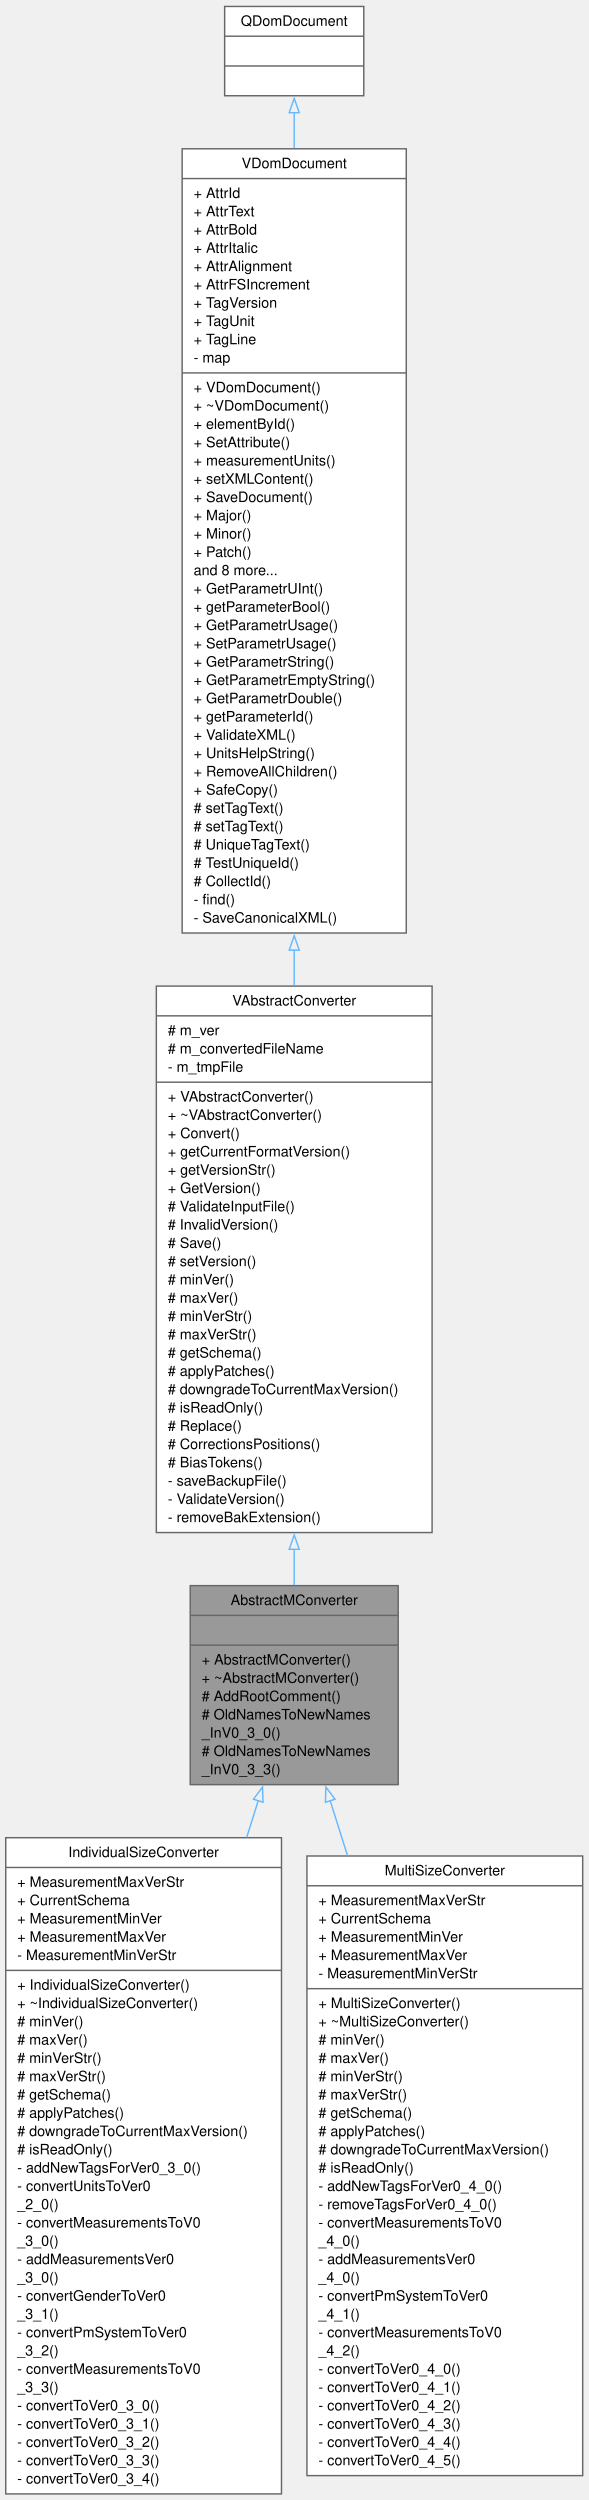
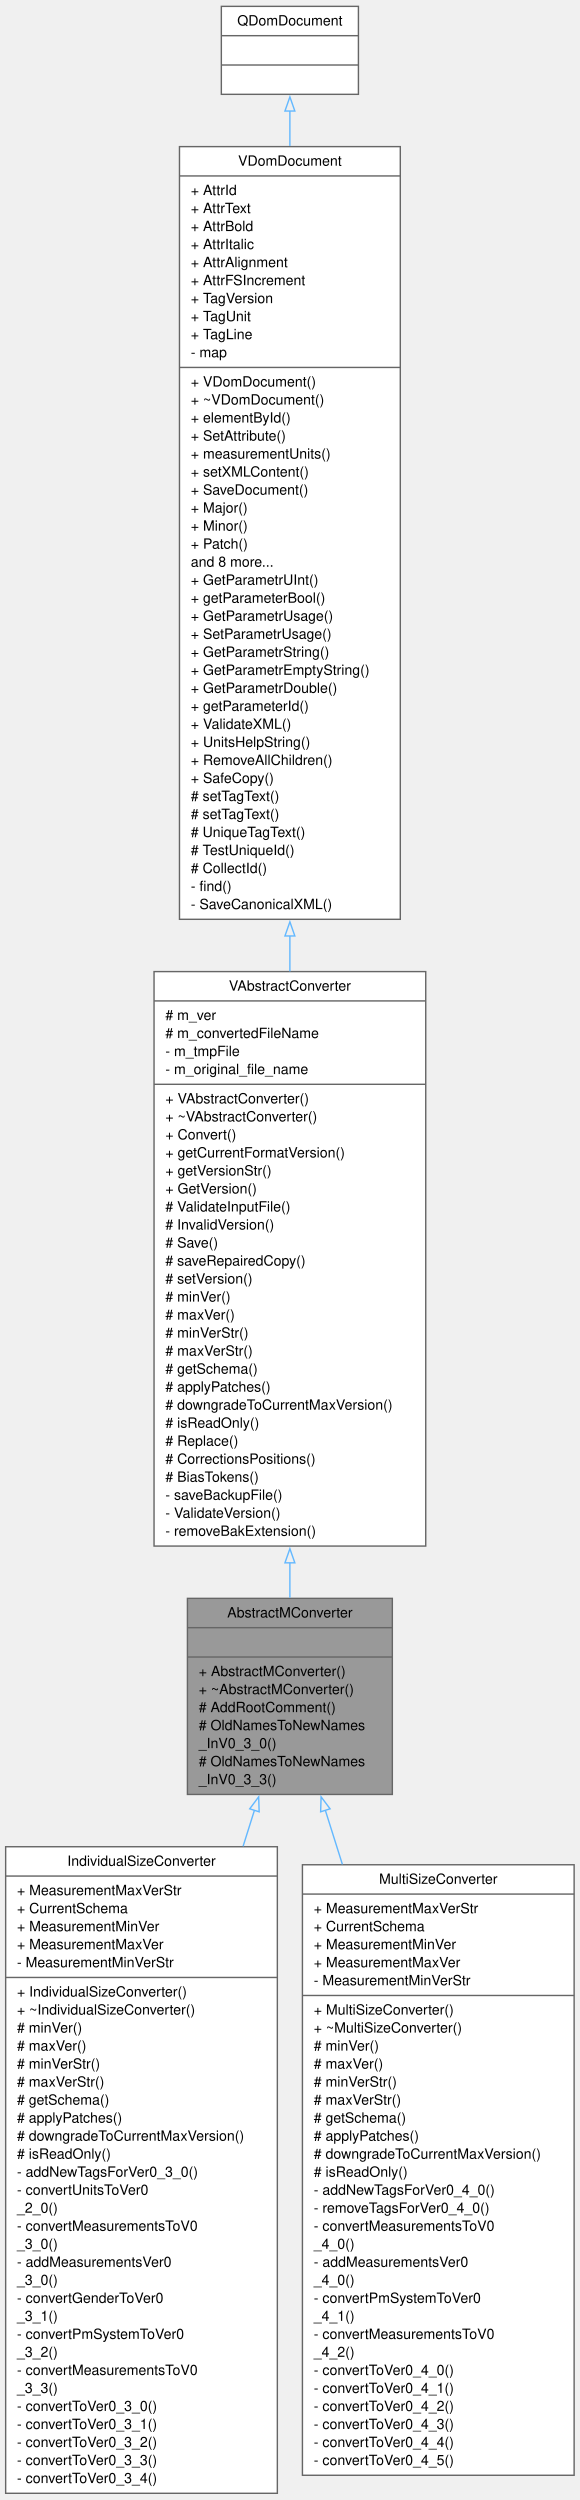
- <svg xmlns="http://www.w3.org/2000/svg" xmlns:xlink="http://www.w3.org/1999/xlink" width="410pt" height="1743pt" viewBox="0.00 0.00 410.00 1743.00">
-   <g id="graph0" class="graph" transform="scale(1 1) rotate(0) translate(4 1739.25)">
+ <svg xmlns="http://www.w3.org/2000/svg" xmlns:xlink="http://www.w3.org/1999/xlink" width="410pt" height="1769pt" viewBox="0.00 0.00 410.00 1769.00">
+   <g id="graph0" class="graph" transform="scale(1 1) rotate(0) translate(4 1764.75)">
    <g id="node1" class="node">
      <g id="a_node1">
        <a xlink:title=" ">
          <polygon fill="#999999" stroke="#666666" points="128.62,-495 128.62,-633.75 273.62,-633.75 273.62,-495 128.62,-495" />
          <text xml:space="preserve" text-anchor="middle" x="201.12" y="-620.25" font-family="Helvetica,sans-Serif" font-size="10.00">AbstractMConverter</text>
          <polyline fill="none" stroke="#666666" points="128.62,-613 273.62,-613" />
          <text xml:space="preserve" text-anchor="middle" x="201.12" y="-599.5" font-family="Helvetica,sans-Serif" font-size="10.00"> </text>
          <polyline fill="none" stroke="#666666" points="128.62,-592.25 273.62,-592.25" />
          <text xml:space="preserve" text-anchor="start" x="136.62" y="-578.75" font-family="Helvetica,sans-Serif" font-size="10.00">+ AbstractMConverter()</text>
          <text xml:space="preserve" text-anchor="start" x="136.62" y="-566" font-family="Helvetica,sans-Serif" font-size="10.00">+ ~AbstractMConverter()</text>
          <text xml:space="preserve" text-anchor="start" x="136.62" y="-553.25" font-family="Helvetica,sans-Serif" font-size="10.00"># AddRootComment()</text>
          <text xml:space="preserve" text-anchor="start" x="136.62" y="-540.5" font-family="Helvetica,sans-Serif" font-size="10.00"># OldNamesToNewNames</text>
          <text xml:space="preserve" text-anchor="start" x="136.62" y="-527.75" font-family="Helvetica,sans-Serif" font-size="10.00">_InV0_3_0()</text>
          <text xml:space="preserve" text-anchor="start" x="136.62" y="-515" font-family="Helvetica,sans-Serif" font-size="10.00"># OldNamesToNewNames</text>
          <text xml:space="preserve" text-anchor="start" x="136.62" y="-502.25" font-family="Helvetica,sans-Serif" font-size="10.00">_InV0_3_3()</text>
        </a>
      </g>
    </g>
    <g id="node5" class="node">
      <g id="a_node5">
        <a xlink:href="../../d8/dfc/classIndividualSizeConverter.html" target="_top" xlink:title=" ">
          <polygon fill="white" stroke="#666666" points="0,-0.5 0,-458 192.25,-458 192.25,-0.5 0,-0.5" />
          <text xml:space="preserve" text-anchor="middle" x="96.12" y="-444.5" font-family="Helvetica,sans-Serif" font-size="10.00">IndividualSizeConverter</text>
          <polyline fill="none" stroke="#666666" points="0,-437.25 192.25,-437.25" />
          <text xml:space="preserve" text-anchor="start" x="8" y="-423.75" font-family="Helvetica,sans-Serif" font-size="10.00">+ MeasurementMaxVerStr</text>
          <text xml:space="preserve" text-anchor="start" x="8" y="-411" font-family="Helvetica,sans-Serif" font-size="10.00">+ CurrentSchema</text>
          <text xml:space="preserve" text-anchor="start" x="8" y="-398.25" font-family="Helvetica,sans-Serif" font-size="10.00">+ MeasurementMinVer</text>
          <text xml:space="preserve" text-anchor="start" x="8" y="-385.5" font-family="Helvetica,sans-Serif" font-size="10.00">+ MeasurementMaxVer</text>
          <text xml:space="preserve" text-anchor="start" x="8" y="-372.75" font-family="Helvetica,sans-Serif" font-size="10.00">- MeasurementMinVerStr</text>
          <polyline fill="none" stroke="#666666" points="0,-365.5 192.25,-365.5" />
          <text xml:space="preserve" text-anchor="start" x="8" y="-352" font-family="Helvetica,sans-Serif" font-size="10.00">+ IndividualSizeConverter()</text>
          <text xml:space="preserve" text-anchor="start" x="8" y="-339.25" font-family="Helvetica,sans-Serif" font-size="10.00">+ ~IndividualSizeConverter()</text>
          <text xml:space="preserve" text-anchor="start" x="8" y="-326.5" font-family="Helvetica,sans-Serif" font-size="10.00"># minVer()</text>
          <text xml:space="preserve" text-anchor="start" x="8" y="-313.75" font-family="Helvetica,sans-Serif" font-size="10.00"># maxVer()</text>
          <text xml:space="preserve" text-anchor="start" x="8" y="-301" font-family="Helvetica,sans-Serif" font-size="10.00"># minVerStr()</text>
          <text xml:space="preserve" text-anchor="start" x="8" y="-288.25" font-family="Helvetica,sans-Serif" font-size="10.00"># maxVerStr()</text>
          <text xml:space="preserve" text-anchor="start" x="8" y="-275.5" font-family="Helvetica,sans-Serif" font-size="10.00"># getSchema()</text>
          <text xml:space="preserve" text-anchor="start" x="8" y="-262.75" font-family="Helvetica,sans-Serif" font-size="10.00"># applyPatches()</text>
          <text xml:space="preserve" text-anchor="start" x="8" y="-250" font-family="Helvetica,sans-Serif" font-size="10.00"># downgradeToCurrentMaxVersion()</text>
          <text xml:space="preserve" text-anchor="start" x="8" y="-237.25" font-family="Helvetica,sans-Serif" font-size="10.00"># isReadOnly()</text>
          <text xml:space="preserve" text-anchor="start" x="8" y="-224.5" font-family="Helvetica,sans-Serif" font-size="10.00">- addNewTagsForVer0_3_0()</text>
          <text xml:space="preserve" text-anchor="start" x="8" y="-211.75" font-family="Helvetica,sans-Serif" font-size="10.00">- convertUnitsToVer0</text>
          <text xml:space="preserve" text-anchor="start" x="8" y="-199" font-family="Helvetica,sans-Serif" font-size="10.00">_2_0()</text>
          <text xml:space="preserve" text-anchor="start" x="8" y="-186.25" font-family="Helvetica,sans-Serif" font-size="10.00">- convertMeasurementsToV0</text>
          <text xml:space="preserve" text-anchor="start" x="8" y="-173.5" font-family="Helvetica,sans-Serif" font-size="10.00">_3_0()</text>
          <text xml:space="preserve" text-anchor="start" x="8" y="-160.75" font-family="Helvetica,sans-Serif" font-size="10.00">- addMeasurementsVer0</text>
          <text xml:space="preserve" text-anchor="start" x="8" y="-148" font-family="Helvetica,sans-Serif" font-size="10.00">_3_0()</text>
          <text xml:space="preserve" text-anchor="start" x="8" y="-135.25" font-family="Helvetica,sans-Serif" font-size="10.00">- convertGenderToVer0</text>
          <text xml:space="preserve" text-anchor="start" x="8" y="-122.5" font-family="Helvetica,sans-Serif" font-size="10.00">_3_1()</text>
          <text xml:space="preserve" text-anchor="start" x="8" y="-109.75" font-family="Helvetica,sans-Serif" font-size="10.00">- convertPmSystemToVer0</text>
          <text xml:space="preserve" text-anchor="start" x="8" y="-97" font-family="Helvetica,sans-Serif" font-size="10.00">_3_2()</text>
          <text xml:space="preserve" text-anchor="start" x="8" y="-84.25" font-family="Helvetica,sans-Serif" font-size="10.00">- convertMeasurementsToV0</text>
          <text xml:space="preserve" text-anchor="start" x="8" y="-71.5" font-family="Helvetica,sans-Serif" font-size="10.00">_3_3()</text>
          <text xml:space="preserve" text-anchor="start" x="8" y="-58.75" font-family="Helvetica,sans-Serif" font-size="10.00">- convertToVer0_3_0()</text>
          <text xml:space="preserve" text-anchor="start" x="8" y="-46" font-family="Helvetica,sans-Serif" font-size="10.00">- convertToVer0_3_1()</text>
          <text xml:space="preserve" text-anchor="start" x="8" y="-33.25" font-family="Helvetica,sans-Serif" font-size="10.00">- convertToVer0_3_2()</text>
          <text xml:space="preserve" text-anchor="start" x="8" y="-20.5" font-family="Helvetica,sans-Serif" font-size="10.00">- convertToVer0_3_3()</text>
          <text xml:space="preserve" text-anchor="start" x="8" y="-7.75" font-family="Helvetica,sans-Serif" font-size="10.00">- convertToVer0_3_4()</text>
        </a>
      </g>
    </g>
    <g id="edge4" class="edge">
      <path fill="none" stroke="#63b8ff" d="M176.06,-483.87C173.49,-475.7 170.79,-467.14 168.01,-458.31" />
      <polygon fill="none" stroke="#63b8ff" points="172.7,-484.83 179.04,-493.31 179.37,-482.72 172.7,-484.83" />
    </g>
    <g id="node6" class="node">
      <g id="a_node6">
        <a xlink:href="../../d6/d91/classMultiSizeConverter.html" target="_top" xlink:title=" ">
          <polygon fill="white" stroke="#666666" points="210,-13.25 210,-445.25 402.25,-445.25 402.25,-13.25 210,-13.25" />
          <text xml:space="preserve" text-anchor="middle" x="306.12" y="-431.75" font-family="Helvetica,sans-Serif" font-size="10.00">MultiSizeConverter</text>
          <polyline fill="none" stroke="#666666" points="210,-424.5 402.25,-424.5" />
          <text xml:space="preserve" text-anchor="start" x="218" y="-411" font-family="Helvetica,sans-Serif" font-size="10.00">+ MeasurementMaxVerStr</text>
          <text xml:space="preserve" text-anchor="start" x="218" y="-398.25" font-family="Helvetica,sans-Serif" font-size="10.00">+ CurrentSchema</text>
          <text xml:space="preserve" text-anchor="start" x="218" y="-385.5" font-family="Helvetica,sans-Serif" font-size="10.00">+ MeasurementMinVer</text>
          <text xml:space="preserve" text-anchor="start" x="218" y="-372.75" font-family="Helvetica,sans-Serif" font-size="10.00">+ MeasurementMaxVer</text>
          <text xml:space="preserve" text-anchor="start" x="218" y="-360" font-family="Helvetica,sans-Serif" font-size="10.00">- MeasurementMinVerStr</text>
          <polyline fill="none" stroke="#666666" points="210,-352.75 402.25,-352.75" />
          <text xml:space="preserve" text-anchor="start" x="218" y="-339.25" font-family="Helvetica,sans-Serif" font-size="10.00">+ MultiSizeConverter()</text>
          <text xml:space="preserve" text-anchor="start" x="218" y="-326.5" font-family="Helvetica,sans-Serif" font-size="10.00">+ ~MultiSizeConverter()</text>
          <text xml:space="preserve" text-anchor="start" x="218" y="-313.75" font-family="Helvetica,sans-Serif" font-size="10.00"># minVer()</text>
          <text xml:space="preserve" text-anchor="start" x="218" y="-301" font-family="Helvetica,sans-Serif" font-size="10.00"># maxVer()</text>
          <text xml:space="preserve" text-anchor="start" x="218" y="-288.25" font-family="Helvetica,sans-Serif" font-size="10.00"># minVerStr()</text>
          <text xml:space="preserve" text-anchor="start" x="218" y="-275.5" font-family="Helvetica,sans-Serif" font-size="10.00"># maxVerStr()</text>
          <text xml:space="preserve" text-anchor="start" x="218" y="-262.75" font-family="Helvetica,sans-Serif" font-size="10.00"># getSchema()</text>
          <text xml:space="preserve" text-anchor="start" x="218" y="-250" font-family="Helvetica,sans-Serif" font-size="10.00"># applyPatches()</text>
          <text xml:space="preserve" text-anchor="start" x="218" y="-237.25" font-family="Helvetica,sans-Serif" font-size="10.00"># downgradeToCurrentMaxVersion()</text>
          <text xml:space="preserve" text-anchor="start" x="218" y="-224.5" font-family="Helvetica,sans-Serif" font-size="10.00"># isReadOnly()</text>
          <text xml:space="preserve" text-anchor="start" x="218" y="-211.75" font-family="Helvetica,sans-Serif" font-size="10.00">- addNewTagsForVer0_4_0()</text>
          <text xml:space="preserve" text-anchor="start" x="218" y="-199" font-family="Helvetica,sans-Serif" font-size="10.00">- removeTagsForVer0_4_0()</text>
          <text xml:space="preserve" text-anchor="start" x="218" y="-186.25" font-family="Helvetica,sans-Serif" font-size="10.00">- convertMeasurementsToV0</text>
          <text xml:space="preserve" text-anchor="start" x="218" y="-173.5" font-family="Helvetica,sans-Serif" font-size="10.00">_4_0()</text>
          <text xml:space="preserve" text-anchor="start" x="218" y="-160.75" font-family="Helvetica,sans-Serif" font-size="10.00">- addMeasurementsVer0</text>
          <text xml:space="preserve" text-anchor="start" x="218" y="-148" font-family="Helvetica,sans-Serif" font-size="10.00">_4_0()</text>
          <text xml:space="preserve" text-anchor="start" x="218" y="-135.25" font-family="Helvetica,sans-Serif" font-size="10.00">- convertPmSystemToVer0</text>
          <text xml:space="preserve" text-anchor="start" x="218" y="-122.5" font-family="Helvetica,sans-Serif" font-size="10.00">_4_1()</text>
          <text xml:space="preserve" text-anchor="start" x="218" y="-109.75" font-family="Helvetica,sans-Serif" font-size="10.00">- convertMeasurementsToV0</text>
          <text xml:space="preserve" text-anchor="start" x="218" y="-97" font-family="Helvetica,sans-Serif" font-size="10.00">_4_2()</text>
          <text xml:space="preserve" text-anchor="start" x="218" y="-84.25" font-family="Helvetica,sans-Serif" font-size="10.00">- convertToVer0_4_0()</text>
          <text xml:space="preserve" text-anchor="start" x="218" y="-71.5" font-family="Helvetica,sans-Serif" font-size="10.00">- convertToVer0_4_1()</text>
          <text xml:space="preserve" text-anchor="start" x="218" y="-58.75" font-family="Helvetica,sans-Serif" font-size="10.00">- convertToVer0_4_2()</text>
          <text xml:space="preserve" text-anchor="start" x="218" y="-46" font-family="Helvetica,sans-Serif" font-size="10.00">- convertToVer0_4_3()</text>
          <text xml:space="preserve" text-anchor="start" x="218" y="-33.25" font-family="Helvetica,sans-Serif" font-size="10.00">- convertToVer0_4_4()</text>
          <text xml:space="preserve" text-anchor="start" x="218" y="-20.5" font-family="Helvetica,sans-Serif" font-size="10.00">- convertToVer0_4_5()</text>
        </a>
      </g>
    </g>
    <g id="edge5" class="edge">
      <path fill="none" stroke="#63b8ff" d="M226.17,-483.91C229.98,-471.84 234.05,-458.91 238.27,-445.52" />
      <polygon fill="none" stroke="#63b8ff" points="222.88,-482.72 223.21,-493.31 229.55,-484.83 222.88,-482.72" />
    </g>
    <g id="node2" class="node">
      <g id="a_node2">
        <a xlink:href="../../dc/d68/classVAbstractConverter.html" target="_top" xlink:title=" ">
-           <polygon fill="white" stroke="#666666" points="105,-670.75 105,-1051.75 297.25,-1051.75 297.25,-670.75 105,-670.75" />
-           <text xml:space="preserve" text-anchor="middle" x="201.12" y="-1038.25" font-family="Helvetica,sans-Serif" font-size="10.00">VAbstractConverter</text>
-           <polyline fill="none" stroke="#666666" points="105,-1031 297.25,-1031" />
-           <text xml:space="preserve" text-anchor="start" x="113" y="-1017.5" font-family="Helvetica,sans-Serif" font-size="10.00"># m_ver</text>
-           <text xml:space="preserve" text-anchor="start" x="113" y="-1004.75" font-family="Helvetica,sans-Serif" font-size="10.00"># m_convertedFileName</text>
-           <text xml:space="preserve" text-anchor="start" x="113" y="-992" font-family="Helvetica,sans-Serif" font-size="10.00">- m_tmpFile</text>
-           <polyline fill="none" stroke="#666666" points="105,-984.75 297.25,-984.75" />
-           <text xml:space="preserve" text-anchor="start" x="113" y="-971.25" font-family="Helvetica,sans-Serif" font-size="10.00">+ VAbstractConverter()</text>
-           <text xml:space="preserve" text-anchor="start" x="113" y="-958.5" font-family="Helvetica,sans-Serif" font-size="10.00">+ ~VAbstractConverter()</text>
-           <text xml:space="preserve" text-anchor="start" x="113" y="-945.75" font-family="Helvetica,sans-Serif" font-size="10.00">+ Convert()</text>
-           <text xml:space="preserve" text-anchor="start" x="113" y="-933" font-family="Helvetica,sans-Serif" font-size="10.00">+ getCurrentFormatVersion()</text>
-           <text xml:space="preserve" text-anchor="start" x="113" y="-920.25" font-family="Helvetica,sans-Serif" font-size="10.00">+ getVersionStr()</text>
-           <text xml:space="preserve" text-anchor="start" x="113" y="-907.5" font-family="Helvetica,sans-Serif" font-size="10.00">+ GetVersion()</text>
-           <text xml:space="preserve" text-anchor="start" x="113" y="-894.75" font-family="Helvetica,sans-Serif" font-size="10.00"># ValidateInputFile()</text>
-           <text xml:space="preserve" text-anchor="start" x="113" y="-882" font-family="Helvetica,sans-Serif" font-size="10.00"># InvalidVersion()</text>
-           <text xml:space="preserve" text-anchor="start" x="113" y="-869.25" font-family="Helvetica,sans-Serif" font-size="10.00"># Save()</text>
+           <polygon fill="white" stroke="#666666" points="105,-670.75 105,-1077.25 297.25,-1077.25 297.25,-670.75 105,-670.75" />
+           <text xml:space="preserve" text-anchor="middle" x="201.12" y="-1063.75" font-family="Helvetica,sans-Serif" font-size="10.00">VAbstractConverter</text>
+           <polyline fill="none" stroke="#666666" points="105,-1056.5 297.25,-1056.5" />
+           <text xml:space="preserve" text-anchor="start" x="113" y="-1043" font-family="Helvetica,sans-Serif" font-size="10.00"># m_ver</text>
+           <text xml:space="preserve" text-anchor="start" x="113" y="-1030.25" font-family="Helvetica,sans-Serif" font-size="10.00"># m_convertedFileName</text>
+           <text xml:space="preserve" text-anchor="start" x="113" y="-1017.5" font-family="Helvetica,sans-Serif" font-size="10.00">- m_tmpFile</text>
+           <text xml:space="preserve" text-anchor="start" x="113" y="-1004.75" font-family="Helvetica,sans-Serif" font-size="10.00">- m_original_file_name</text>
+           <polyline fill="none" stroke="#666666" points="105,-997.5 297.25,-997.5" />
+           <text xml:space="preserve" text-anchor="start" x="113" y="-984" font-family="Helvetica,sans-Serif" font-size="10.00">+ VAbstractConverter()</text>
+           <text xml:space="preserve" text-anchor="start" x="113" y="-971.25" font-family="Helvetica,sans-Serif" font-size="10.00">+ ~VAbstractConverter()</text>
+           <text xml:space="preserve" text-anchor="start" x="113" y="-958.5" font-family="Helvetica,sans-Serif" font-size="10.00">+ Convert()</text>
+           <text xml:space="preserve" text-anchor="start" x="113" y="-945.75" font-family="Helvetica,sans-Serif" font-size="10.00">+ getCurrentFormatVersion()</text>
+           <text xml:space="preserve" text-anchor="start" x="113" y="-933" font-family="Helvetica,sans-Serif" font-size="10.00">+ getVersionStr()</text>
+           <text xml:space="preserve" text-anchor="start" x="113" y="-920.25" font-family="Helvetica,sans-Serif" font-size="10.00">+ GetVersion()</text>
+           <text xml:space="preserve" text-anchor="start" x="113" y="-907.5" font-family="Helvetica,sans-Serif" font-size="10.00"># ValidateInputFile()</text>
+           <text xml:space="preserve" text-anchor="start" x="113" y="-894.75" font-family="Helvetica,sans-Serif" font-size="10.00"># InvalidVersion()</text>
+           <text xml:space="preserve" text-anchor="start" x="113" y="-882" font-family="Helvetica,sans-Serif" font-size="10.00"># Save()</text>
+           <text xml:space="preserve" text-anchor="start" x="113" y="-869.25" font-family="Helvetica,sans-Serif" font-size="10.00"># saveRepairedCopy()</text>
          <text xml:space="preserve" text-anchor="start" x="113" y="-856.5" font-family="Helvetica,sans-Serif" font-size="10.00"># setVersion()</text>
          <text xml:space="preserve" text-anchor="start" x="113" y="-843.75" font-family="Helvetica,sans-Serif" font-size="10.00"># minVer()</text>
          <text xml:space="preserve" text-anchor="start" x="113" y="-831" font-family="Helvetica,sans-Serif" font-size="10.00"># maxVer()</text>
          <text xml:space="preserve" text-anchor="start" x="113" y="-818.25" font-family="Helvetica,sans-Serif" font-size="10.00"># minVerStr()</text>
          <text xml:space="preserve" text-anchor="start" x="113" y="-805.5" font-family="Helvetica,sans-Serif" font-size="10.00"># maxVerStr()</text>
          <text xml:space="preserve" text-anchor="start" x="113" y="-792.75" font-family="Helvetica,sans-Serif" font-size="10.00"># getSchema()</text>
          <text xml:space="preserve" text-anchor="start" x="113" y="-780" font-family="Helvetica,sans-Serif" font-size="10.00"># applyPatches()</text>
          <text xml:space="preserve" text-anchor="start" x="113" y="-767.25" font-family="Helvetica,sans-Serif" font-size="10.00"># downgradeToCurrentMaxVersion()</text>
          <text xml:space="preserve" text-anchor="start" x="113" y="-754.5" font-family="Helvetica,sans-Serif" font-size="10.00"># isReadOnly()</text>
          <text xml:space="preserve" text-anchor="start" x="113" y="-741.75" font-family="Helvetica,sans-Serif" font-size="10.00"># Replace()</text>
          <text xml:space="preserve" text-anchor="start" x="113" y="-729" font-family="Helvetica,sans-Serif" font-size="10.00"># CorrectionsPositions()</text>
          <text xml:space="preserve" text-anchor="start" x="113" y="-716.25" font-family="Helvetica,sans-Serif" font-size="10.00"># BiasTokens()</text>
          <text xml:space="preserve" text-anchor="start" x="113" y="-703.5" font-family="Helvetica,sans-Serif" font-size="10.00">- saveBackupFile()</text>
          <text xml:space="preserve" text-anchor="start" x="113" y="-690.75" font-family="Helvetica,sans-Serif" font-size="10.00">- ValidateVersion()</text>
          <text xml:space="preserve" text-anchor="start" x="113" y="-678" font-family="Helvetica,sans-Serif" font-size="10.00">- removeBakExtension()</text>
        </a>
      </g>
    </g>
    <g id="edge1" class="edge">
-       <path fill="none" stroke="#63b8ff" d="M201.12,-659.07C201.12,-650.43 201.12,-642.08 201.12,-634.15" />
-       <polygon fill="none" stroke="#63b8ff" points="197.63,-659.07 201.13,-669.07 204.63,-659.07 197.63,-659.07" />
+       <path fill="none" stroke="#63b8ff" d="M201.12,-658.91C201.12,-650.31 201.12,-642.01 201.12,-634.14" />
+       <polygon fill="none" stroke="#63b8ff" points="197.63,-658.87 201.13,-668.87 204.63,-658.87 197.63,-658.87" />
    </g>
    <g id="node3" class="node">
      <g id="a_node3">
        <a xlink:href="../../d6/deb/classVDomDocument.html" target="_top" xlink:title="The VDomDocument class represents a Seamly2D document (.val file).">
-           <polygon fill="white" stroke="#666666" points="123,-1088.75 123,-1635.5 279.25,-1635.5 279.25,-1088.75 123,-1088.75" />
-           <text xml:space="preserve" text-anchor="middle" x="201.12" y="-1622" font-family="Helvetica,sans-Serif" font-size="10.00">VDomDocument</text>
-           <polyline fill="none" stroke="#666666" points="123,-1614.75 279.25,-1614.75" />
-           <text xml:space="preserve" text-anchor="start" x="131" y="-1601.25" font-family="Helvetica,sans-Serif" font-size="10.00">+ AttrId</text>
-           <text xml:space="preserve" text-anchor="start" x="131" y="-1588.5" font-family="Helvetica,sans-Serif" font-size="10.00">+ AttrText</text>
-           <text xml:space="preserve" text-anchor="start" x="131" y="-1575.75" font-family="Helvetica,sans-Serif" font-size="10.00">+ AttrBold</text>
-           <text xml:space="preserve" text-anchor="start" x="131" y="-1563" font-family="Helvetica,sans-Serif" font-size="10.00">+ AttrItalic</text>
-           <text xml:space="preserve" text-anchor="start" x="131" y="-1550.25" font-family="Helvetica,sans-Serif" font-size="10.00">+ AttrAlignment</text>
-           <text xml:space="preserve" text-anchor="start" x="131" y="-1537.5" font-family="Helvetica,sans-Serif" font-size="10.00">+ AttrFSIncrement</text>
-           <text xml:space="preserve" text-anchor="start" x="131" y="-1524.75" font-family="Helvetica,sans-Serif" font-size="10.00">+ TagVersion</text>
-           <text xml:space="preserve" text-anchor="start" x="131" y="-1512" font-family="Helvetica,sans-Serif" font-size="10.00">+ TagUnit</text>
-           <text xml:space="preserve" text-anchor="start" x="131" y="-1499.25" font-family="Helvetica,sans-Serif" font-size="10.00">+ TagLine</text>
-           <text xml:space="preserve" text-anchor="start" x="131" y="-1486.5" font-family="Helvetica,sans-Serif" font-size="10.00">- map</text>
-           <polyline fill="none" stroke="#666666" points="123,-1479.25 279.25,-1479.25" />
-           <text xml:space="preserve" text-anchor="start" x="131" y="-1465.75" font-family="Helvetica,sans-Serif" font-size="10.00">+ VDomDocument()</text>
-           <text xml:space="preserve" text-anchor="start" x="131" y="-1453" font-family="Helvetica,sans-Serif" font-size="10.00">+ ~VDomDocument()</text>
-           <text xml:space="preserve" text-anchor="start" x="131" y="-1440.25" font-family="Helvetica,sans-Serif" font-size="10.00">+ elementById()</text>
-           <text xml:space="preserve" text-anchor="start" x="131" y="-1427.5" font-family="Helvetica,sans-Serif" font-size="10.00">+ SetAttribute()</text>
-           <text xml:space="preserve" text-anchor="start" x="131" y="-1414.75" font-family="Helvetica,sans-Serif" font-size="10.00">+ measurementUnits()</text>
-           <text xml:space="preserve" text-anchor="start" x="131" y="-1402" font-family="Helvetica,sans-Serif" font-size="10.00">+ setXMLContent()</text>
-           <text xml:space="preserve" text-anchor="start" x="131" y="-1389.25" font-family="Helvetica,sans-Serif" font-size="10.00">+ SaveDocument()</text>
-           <text xml:space="preserve" text-anchor="start" x="131" y="-1376.5" font-family="Helvetica,sans-Serif" font-size="10.00">+ Major()</text>
-           <text xml:space="preserve" text-anchor="start" x="131" y="-1363.75" font-family="Helvetica,sans-Serif" font-size="10.00">+ Minor()</text>
-           <text xml:space="preserve" text-anchor="start" x="131" y="-1351" font-family="Helvetica,sans-Serif" font-size="10.00">+ Patch()</text>
-           <text xml:space="preserve" text-anchor="start" x="131" y="-1338.25" font-family="Helvetica,sans-Serif" font-size="10.00">and 8 more...</text>
-           <text xml:space="preserve" text-anchor="start" x="131" y="-1325.5" font-family="Helvetica,sans-Serif" font-size="10.00">+ GetParametrUInt()</text>
-           <text xml:space="preserve" text-anchor="start" x="131" y="-1312.75" font-family="Helvetica,sans-Serif" font-size="10.00">+ getParameterBool()</text>
-           <text xml:space="preserve" text-anchor="start" x="131" y="-1300" font-family="Helvetica,sans-Serif" font-size="10.00">+ GetParametrUsage()</text>
-           <text xml:space="preserve" text-anchor="start" x="131" y="-1287.25" font-family="Helvetica,sans-Serif" font-size="10.00">+ SetParametrUsage()</text>
-           <text xml:space="preserve" text-anchor="start" x="131" y="-1274.5" font-family="Helvetica,sans-Serif" font-size="10.00">+ GetParametrString()</text>
-           <text xml:space="preserve" text-anchor="start" x="131" y="-1261.75" font-family="Helvetica,sans-Serif" font-size="10.00">+ GetParametrEmptyString()</text>
-           <text xml:space="preserve" text-anchor="start" x="131" y="-1249" font-family="Helvetica,sans-Serif" font-size="10.00">+ GetParametrDouble()</text>
-           <text xml:space="preserve" text-anchor="start" x="131" y="-1236.25" font-family="Helvetica,sans-Serif" font-size="10.00">+ getParameterId()</text>
-           <text xml:space="preserve" text-anchor="start" x="131" y="-1223.5" font-family="Helvetica,sans-Serif" font-size="10.00">+ ValidateXML()</text>
-           <text xml:space="preserve" text-anchor="start" x="131" y="-1210.75" font-family="Helvetica,sans-Serif" font-size="10.00">+ UnitsHelpString()</text>
-           <text xml:space="preserve" text-anchor="start" x="131" y="-1198" font-family="Helvetica,sans-Serif" font-size="10.00">+ RemoveAllChildren()</text>
-           <text xml:space="preserve" text-anchor="start" x="131" y="-1185.25" font-family="Helvetica,sans-Serif" font-size="10.00">+ SafeCopy()</text>
-           <text xml:space="preserve" text-anchor="start" x="131" y="-1172.5" font-family="Helvetica,sans-Serif" font-size="10.00"># setTagText()</text>
-           <text xml:space="preserve" text-anchor="start" x="131" y="-1159.75" font-family="Helvetica,sans-Serif" font-size="10.00"># setTagText()</text>
-           <text xml:space="preserve" text-anchor="start" x="131" y="-1147" font-family="Helvetica,sans-Serif" font-size="10.00"># UniqueTagText()</text>
-           <text xml:space="preserve" text-anchor="start" x="131" y="-1134.25" font-family="Helvetica,sans-Serif" font-size="10.00"># TestUniqueId()</text>
-           <text xml:space="preserve" text-anchor="start" x="131" y="-1121.5" font-family="Helvetica,sans-Serif" font-size="10.00"># CollectId()</text>
-           <text xml:space="preserve" text-anchor="start" x="131" y="-1108.75" font-family="Helvetica,sans-Serif" font-size="10.00">- find()</text>
-           <text xml:space="preserve" text-anchor="start" x="131" y="-1096" font-family="Helvetica,sans-Serif" font-size="10.00">- SaveCanonicalXML()</text>
+           <polygon fill="white" stroke="#666666" points="123,-1114.25 123,-1661 279.25,-1661 279.25,-1114.25 123,-1114.25" />
+           <text xml:space="preserve" text-anchor="middle" x="201.12" y="-1647.5" font-family="Helvetica,sans-Serif" font-size="10.00">VDomDocument</text>
+           <polyline fill="none" stroke="#666666" points="123,-1640.25 279.25,-1640.25" />
+           <text xml:space="preserve" text-anchor="start" x="131" y="-1626.75" font-family="Helvetica,sans-Serif" font-size="10.00">+ AttrId</text>
+           <text xml:space="preserve" text-anchor="start" x="131" y="-1614" font-family="Helvetica,sans-Serif" font-size="10.00">+ AttrText</text>
+           <text xml:space="preserve" text-anchor="start" x="131" y="-1601.25" font-family="Helvetica,sans-Serif" font-size="10.00">+ AttrBold</text>
+           <text xml:space="preserve" text-anchor="start" x="131" y="-1588.5" font-family="Helvetica,sans-Serif" font-size="10.00">+ AttrItalic</text>
+           <text xml:space="preserve" text-anchor="start" x="131" y="-1575.75" font-family="Helvetica,sans-Serif" font-size="10.00">+ AttrAlignment</text>
+           <text xml:space="preserve" text-anchor="start" x="131" y="-1563" font-family="Helvetica,sans-Serif" font-size="10.00">+ AttrFSIncrement</text>
+           <text xml:space="preserve" text-anchor="start" x="131" y="-1550.25" font-family="Helvetica,sans-Serif" font-size="10.00">+ TagVersion</text>
+           <text xml:space="preserve" text-anchor="start" x="131" y="-1537.5" font-family="Helvetica,sans-Serif" font-size="10.00">+ TagUnit</text>
+           <text xml:space="preserve" text-anchor="start" x="131" y="-1524.75" font-family="Helvetica,sans-Serif" font-size="10.00">+ TagLine</text>
+           <text xml:space="preserve" text-anchor="start" x="131" y="-1512" font-family="Helvetica,sans-Serif" font-size="10.00">- map</text>
+           <polyline fill="none" stroke="#666666" points="123,-1504.75 279.25,-1504.75" />
+           <text xml:space="preserve" text-anchor="start" x="131" y="-1491.25" font-family="Helvetica,sans-Serif" font-size="10.00">+ VDomDocument()</text>
+           <text xml:space="preserve" text-anchor="start" x="131" y="-1478.5" font-family="Helvetica,sans-Serif" font-size="10.00">+ ~VDomDocument()</text>
+           <text xml:space="preserve" text-anchor="start" x="131" y="-1465.75" font-family="Helvetica,sans-Serif" font-size="10.00">+ elementById()</text>
+           <text xml:space="preserve" text-anchor="start" x="131" y="-1453" font-family="Helvetica,sans-Serif" font-size="10.00">+ SetAttribute()</text>
+           <text xml:space="preserve" text-anchor="start" x="131" y="-1440.25" font-family="Helvetica,sans-Serif" font-size="10.00">+ measurementUnits()</text>
+           <text xml:space="preserve" text-anchor="start" x="131" y="-1427.5" font-family="Helvetica,sans-Serif" font-size="10.00">+ setXMLContent()</text>
+           <text xml:space="preserve" text-anchor="start" x="131" y="-1414.75" font-family="Helvetica,sans-Serif" font-size="10.00">+ SaveDocument()</text>
+           <text xml:space="preserve" text-anchor="start" x="131" y="-1402" font-family="Helvetica,sans-Serif" font-size="10.00">+ Major()</text>
+           <text xml:space="preserve" text-anchor="start" x="131" y="-1389.25" font-family="Helvetica,sans-Serif" font-size="10.00">+ Minor()</text>
+           <text xml:space="preserve" text-anchor="start" x="131" y="-1376.5" font-family="Helvetica,sans-Serif" font-size="10.00">+ Patch()</text>
+           <text xml:space="preserve" text-anchor="start" x="131" y="-1363.75" font-family="Helvetica,sans-Serif" font-size="10.00">and 8 more...</text>
+           <text xml:space="preserve" text-anchor="start" x="131" y="-1351" font-family="Helvetica,sans-Serif" font-size="10.00">+ GetParametrUInt()</text>
+           <text xml:space="preserve" text-anchor="start" x="131" y="-1338.25" font-family="Helvetica,sans-Serif" font-size="10.00">+ getParameterBool()</text>
+           <text xml:space="preserve" text-anchor="start" x="131" y="-1325.5" font-family="Helvetica,sans-Serif" font-size="10.00">+ GetParametrUsage()</text>
+           <text xml:space="preserve" text-anchor="start" x="131" y="-1312.75" font-family="Helvetica,sans-Serif" font-size="10.00">+ SetParametrUsage()</text>
+           <text xml:space="preserve" text-anchor="start" x="131" y="-1300" font-family="Helvetica,sans-Serif" font-size="10.00">+ GetParametrString()</text>
+           <text xml:space="preserve" text-anchor="start" x="131" y="-1287.25" font-family="Helvetica,sans-Serif" font-size="10.00">+ GetParametrEmptyString()</text>
+           <text xml:space="preserve" text-anchor="start" x="131" y="-1274.5" font-family="Helvetica,sans-Serif" font-size="10.00">+ GetParametrDouble()</text>
+           <text xml:space="preserve" text-anchor="start" x="131" y="-1261.75" font-family="Helvetica,sans-Serif" font-size="10.00">+ getParameterId()</text>
+           <text xml:space="preserve" text-anchor="start" x="131" y="-1249" font-family="Helvetica,sans-Serif" font-size="10.00">+ ValidateXML()</text>
+           <text xml:space="preserve" text-anchor="start" x="131" y="-1236.25" font-family="Helvetica,sans-Serif" font-size="10.00">+ UnitsHelpString()</text>
+           <text xml:space="preserve" text-anchor="start" x="131" y="-1223.5" font-family="Helvetica,sans-Serif" font-size="10.00">+ RemoveAllChildren()</text>
+           <text xml:space="preserve" text-anchor="start" x="131" y="-1210.75" font-family="Helvetica,sans-Serif" font-size="10.00">+ SafeCopy()</text>
+           <text xml:space="preserve" text-anchor="start" x="131" y="-1198" font-family="Helvetica,sans-Serif" font-size="10.00"># setTagText()</text>
+           <text xml:space="preserve" text-anchor="start" x="131" y="-1185.25" font-family="Helvetica,sans-Serif" font-size="10.00"># setTagText()</text>
+           <text xml:space="preserve" text-anchor="start" x="131" y="-1172.5" font-family="Helvetica,sans-Serif" font-size="10.00"># UniqueTagText()</text>
+           <text xml:space="preserve" text-anchor="start" x="131" y="-1159.75" font-family="Helvetica,sans-Serif" font-size="10.00"># TestUniqueId()</text>
+           <text xml:space="preserve" text-anchor="start" x="131" y="-1147" font-family="Helvetica,sans-Serif" font-size="10.00"># CollectId()</text>
+           <text xml:space="preserve" text-anchor="start" x="131" y="-1134.25" font-family="Helvetica,sans-Serif" font-size="10.00">- find()</text>
+           <text xml:space="preserve" text-anchor="start" x="131" y="-1121.5" font-family="Helvetica,sans-Serif" font-size="10.00">- SaveCanonicalXML()</text>
        </a>
      </g>
    </g>
    <g id="edge2" class="edge">
-       <path fill="none" stroke="#63b8ff" d="M201.12,-1076.95C201.12,-1068.62 201.12,-1060.35 201.12,-1052.17" />
-       <polygon fill="none" stroke="#63b8ff" points="197.63,-1076.82 201.13,-1086.82 204.63,-1076.82 197.63,-1076.82" />
+       <path fill="none" stroke="#63b8ff" d="M201.12,-1102.47C201.12,-1094.06 201.12,-1085.69 201.12,-1077.4" />
+       <polygon fill="none" stroke="#63b8ff" points="197.63,-1102.45 201.13,-1112.45 204.63,-1102.45 197.63,-1102.45" />
    </g>
    <g id="node4" class="node">
      <g id="a_node4">
        <a xlink:title=" ">
-           <polygon fill="white" stroke="#666666" points="152.62,-1672.5 152.62,-1734.75 249.62,-1734.75 249.62,-1672.5 152.62,-1672.5" />
-           <text xml:space="preserve" text-anchor="middle" x="201.12" y="-1721.25" font-family="Helvetica,sans-Serif" font-size="10.00">QDomDocument</text>
-           <polyline fill="none" stroke="#666666" points="152.62,-1714 249.62,-1714" />
-           <text xml:space="preserve" text-anchor="middle" x="201.12" y="-1700.5" font-family="Helvetica,sans-Serif" font-size="10.00"> </text>
-           <polyline fill="none" stroke="#666666" points="152.62,-1693.25 249.62,-1693.25" />
-           <text xml:space="preserve" text-anchor="middle" x="201.12" y="-1679.75" font-family="Helvetica,sans-Serif" font-size="10.00"> </text>
+           <polygon fill="white" stroke="#666666" points="152.62,-1698 152.62,-1760.25 249.62,-1760.25 249.62,-1698 152.62,-1698" />
+           <text xml:space="preserve" text-anchor="middle" x="201.12" y="-1746.75" font-family="Helvetica,sans-Serif" font-size="10.00">QDomDocument</text>
+           <polyline fill="none" stroke="#666666" points="152.62,-1739.5 249.62,-1739.5" />
+           <text xml:space="preserve" text-anchor="middle" x="201.12" y="-1726" font-family="Helvetica,sans-Serif" font-size="10.00"> </text>
+           <polyline fill="none" stroke="#666666" points="152.62,-1718.75 249.62,-1718.75" />
+           <text xml:space="preserve" text-anchor="middle" x="201.12" y="-1705.25" font-family="Helvetica,sans-Serif" font-size="10.00"> </text>
        </a>
      </g>
    </g>
    <g id="edge3" class="edge">
-       <path fill="none" stroke="#63b8ff" d="M201.12,-1660.71C201.12,-1653.2 201.12,-1644.9 201.12,-1635.98" />
-       <polygon fill="none" stroke="#63b8ff" points="197.63,-1660.68 201.13,-1670.68 204.63,-1660.68 197.63,-1660.68" />
+       <path fill="none" stroke="#63b8ff" d="M201.12,-1686.21C201.12,-1678.7 201.12,-1670.4 201.12,-1661.48" />
+       <polygon fill="none" stroke="#63b8ff" points="197.63,-1686.18 201.13,-1696.18 204.63,-1686.18 197.63,-1686.18" />
    </g>
  </g>
</svg>
